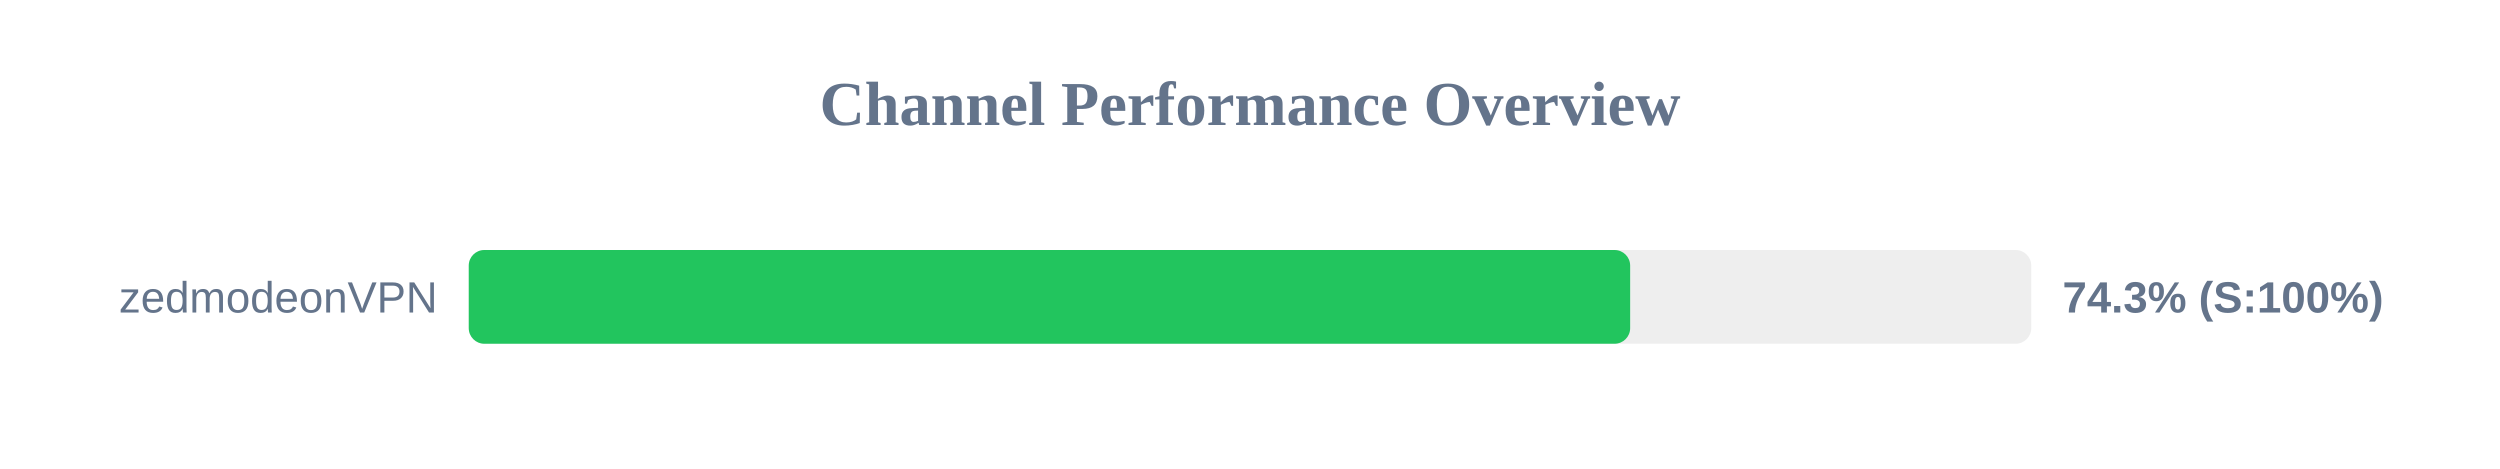
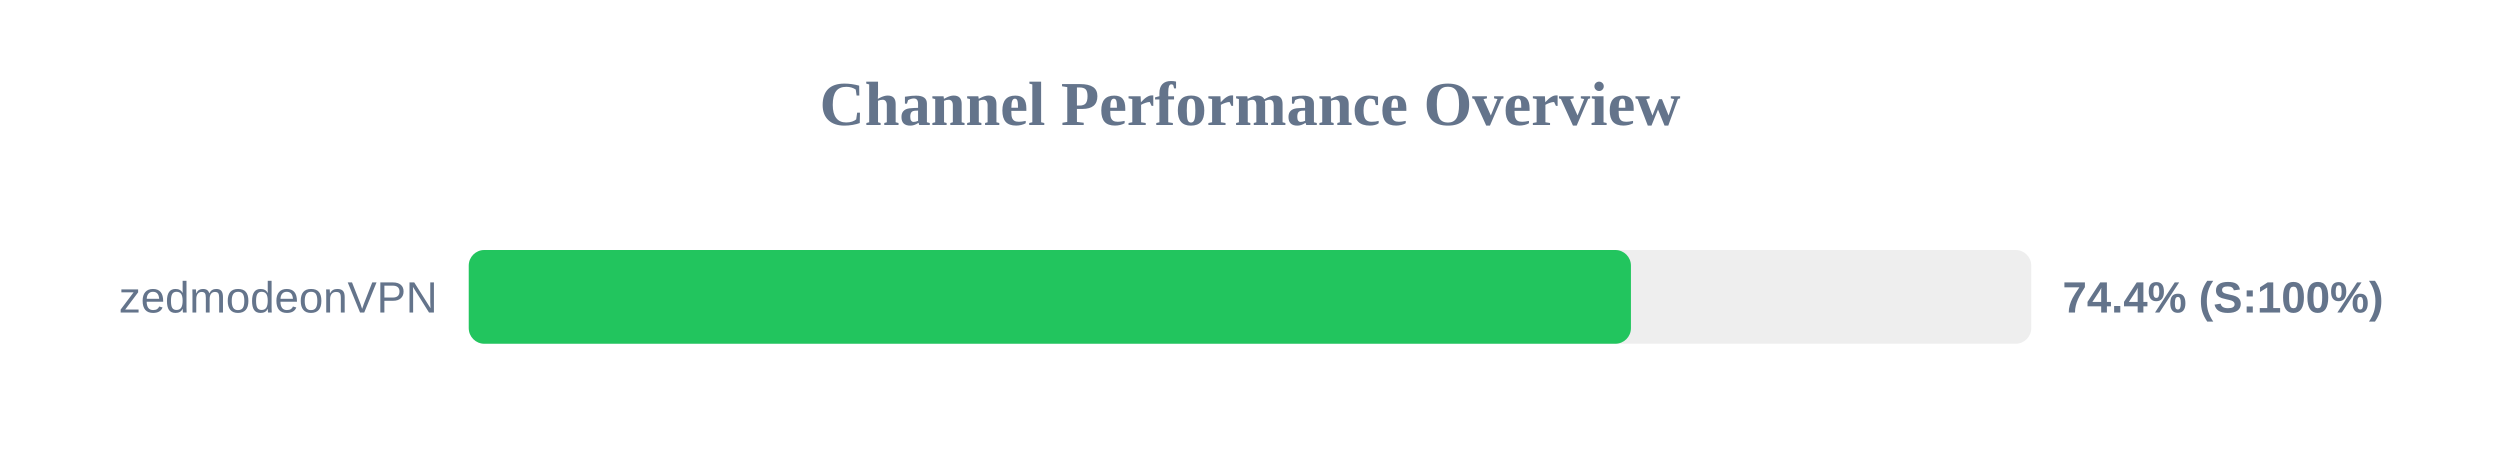
<svg xmlns="http://www.w3.org/2000/svg" width="800" height="150" version="1.1">
  <style>
        .row { font: 14px Arial; fill: #64748b; }
        .score { font: bold 14px Arial; fill: #64748b; }
    </style>
  <text x="400" y="40" text-anchor="middle" font-size="20px" font-weight="bold" fill="#64748b">Channel Performance Overview</text>
  <rect x="150" y="80" width="500" height="30" fill="#eee" rx="5" />
-   <rect x="150" y="80" width="371.65" height="30" fill="#22c55e" rx="5" />
+   <rect x="150" y="80" width="371.9" height="30" fill="#22c55e" rx="5" />
  <text x="140" y="100" text-anchor="end" class="row">zedmodeonVPN</text>
-   <text x="660" y="100" text-anchor="start" class="score">74.3% (S:100%)</text>
+   <text x="660" y="100" text-anchor="start" class="score">74.4% (S:100%)</text>
</svg>
